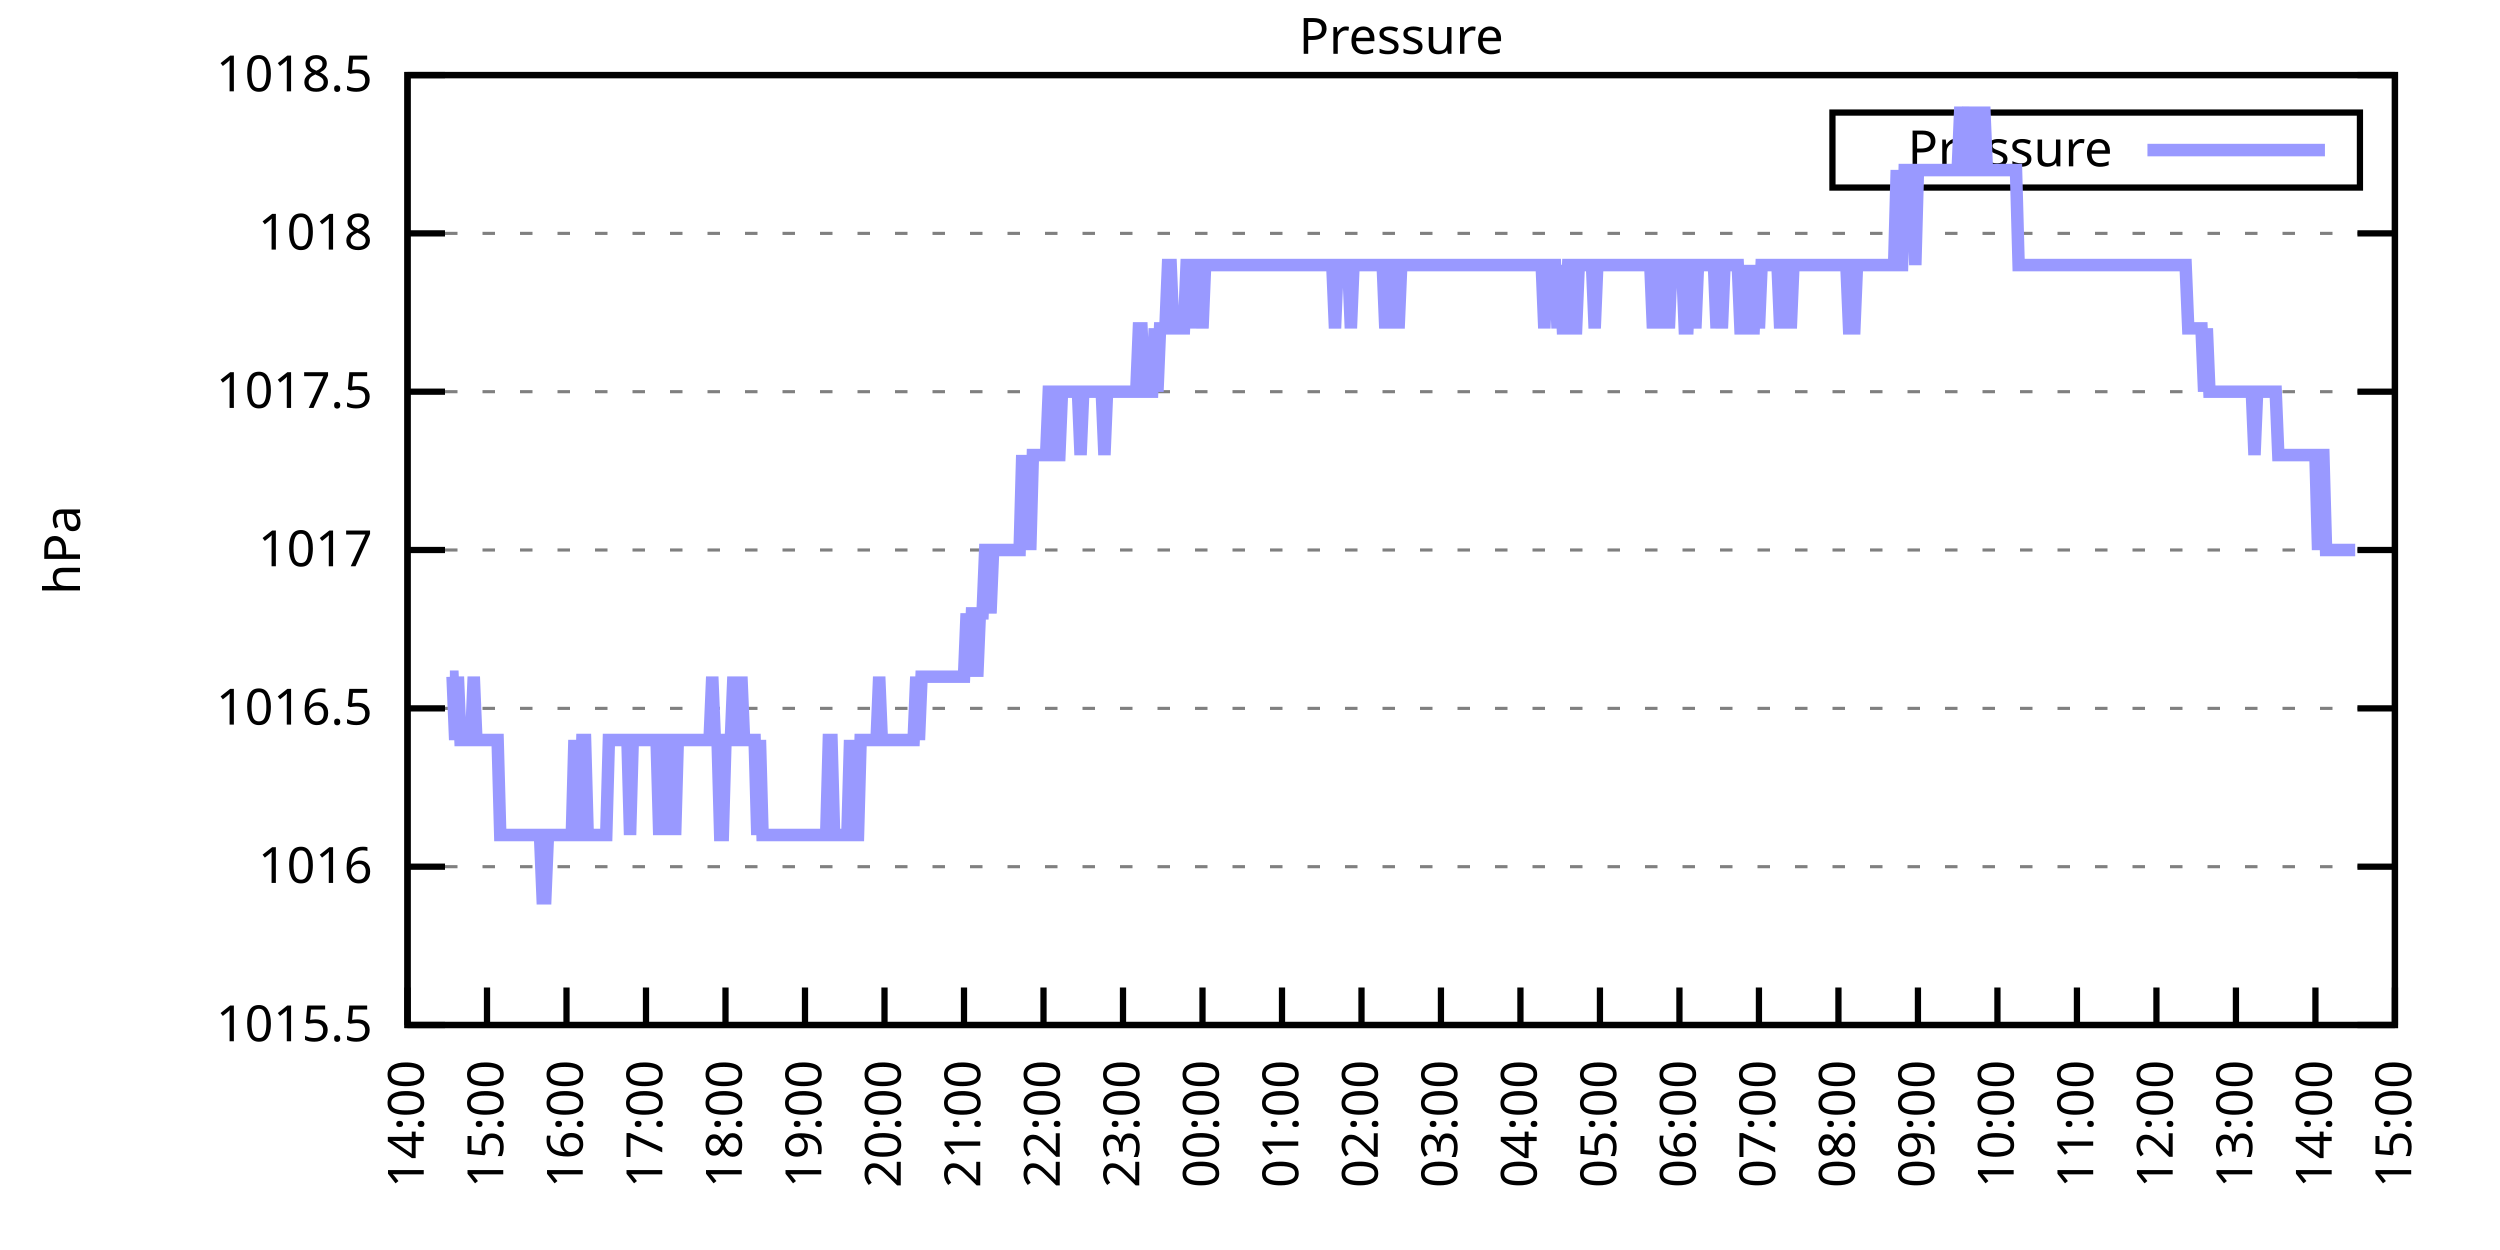
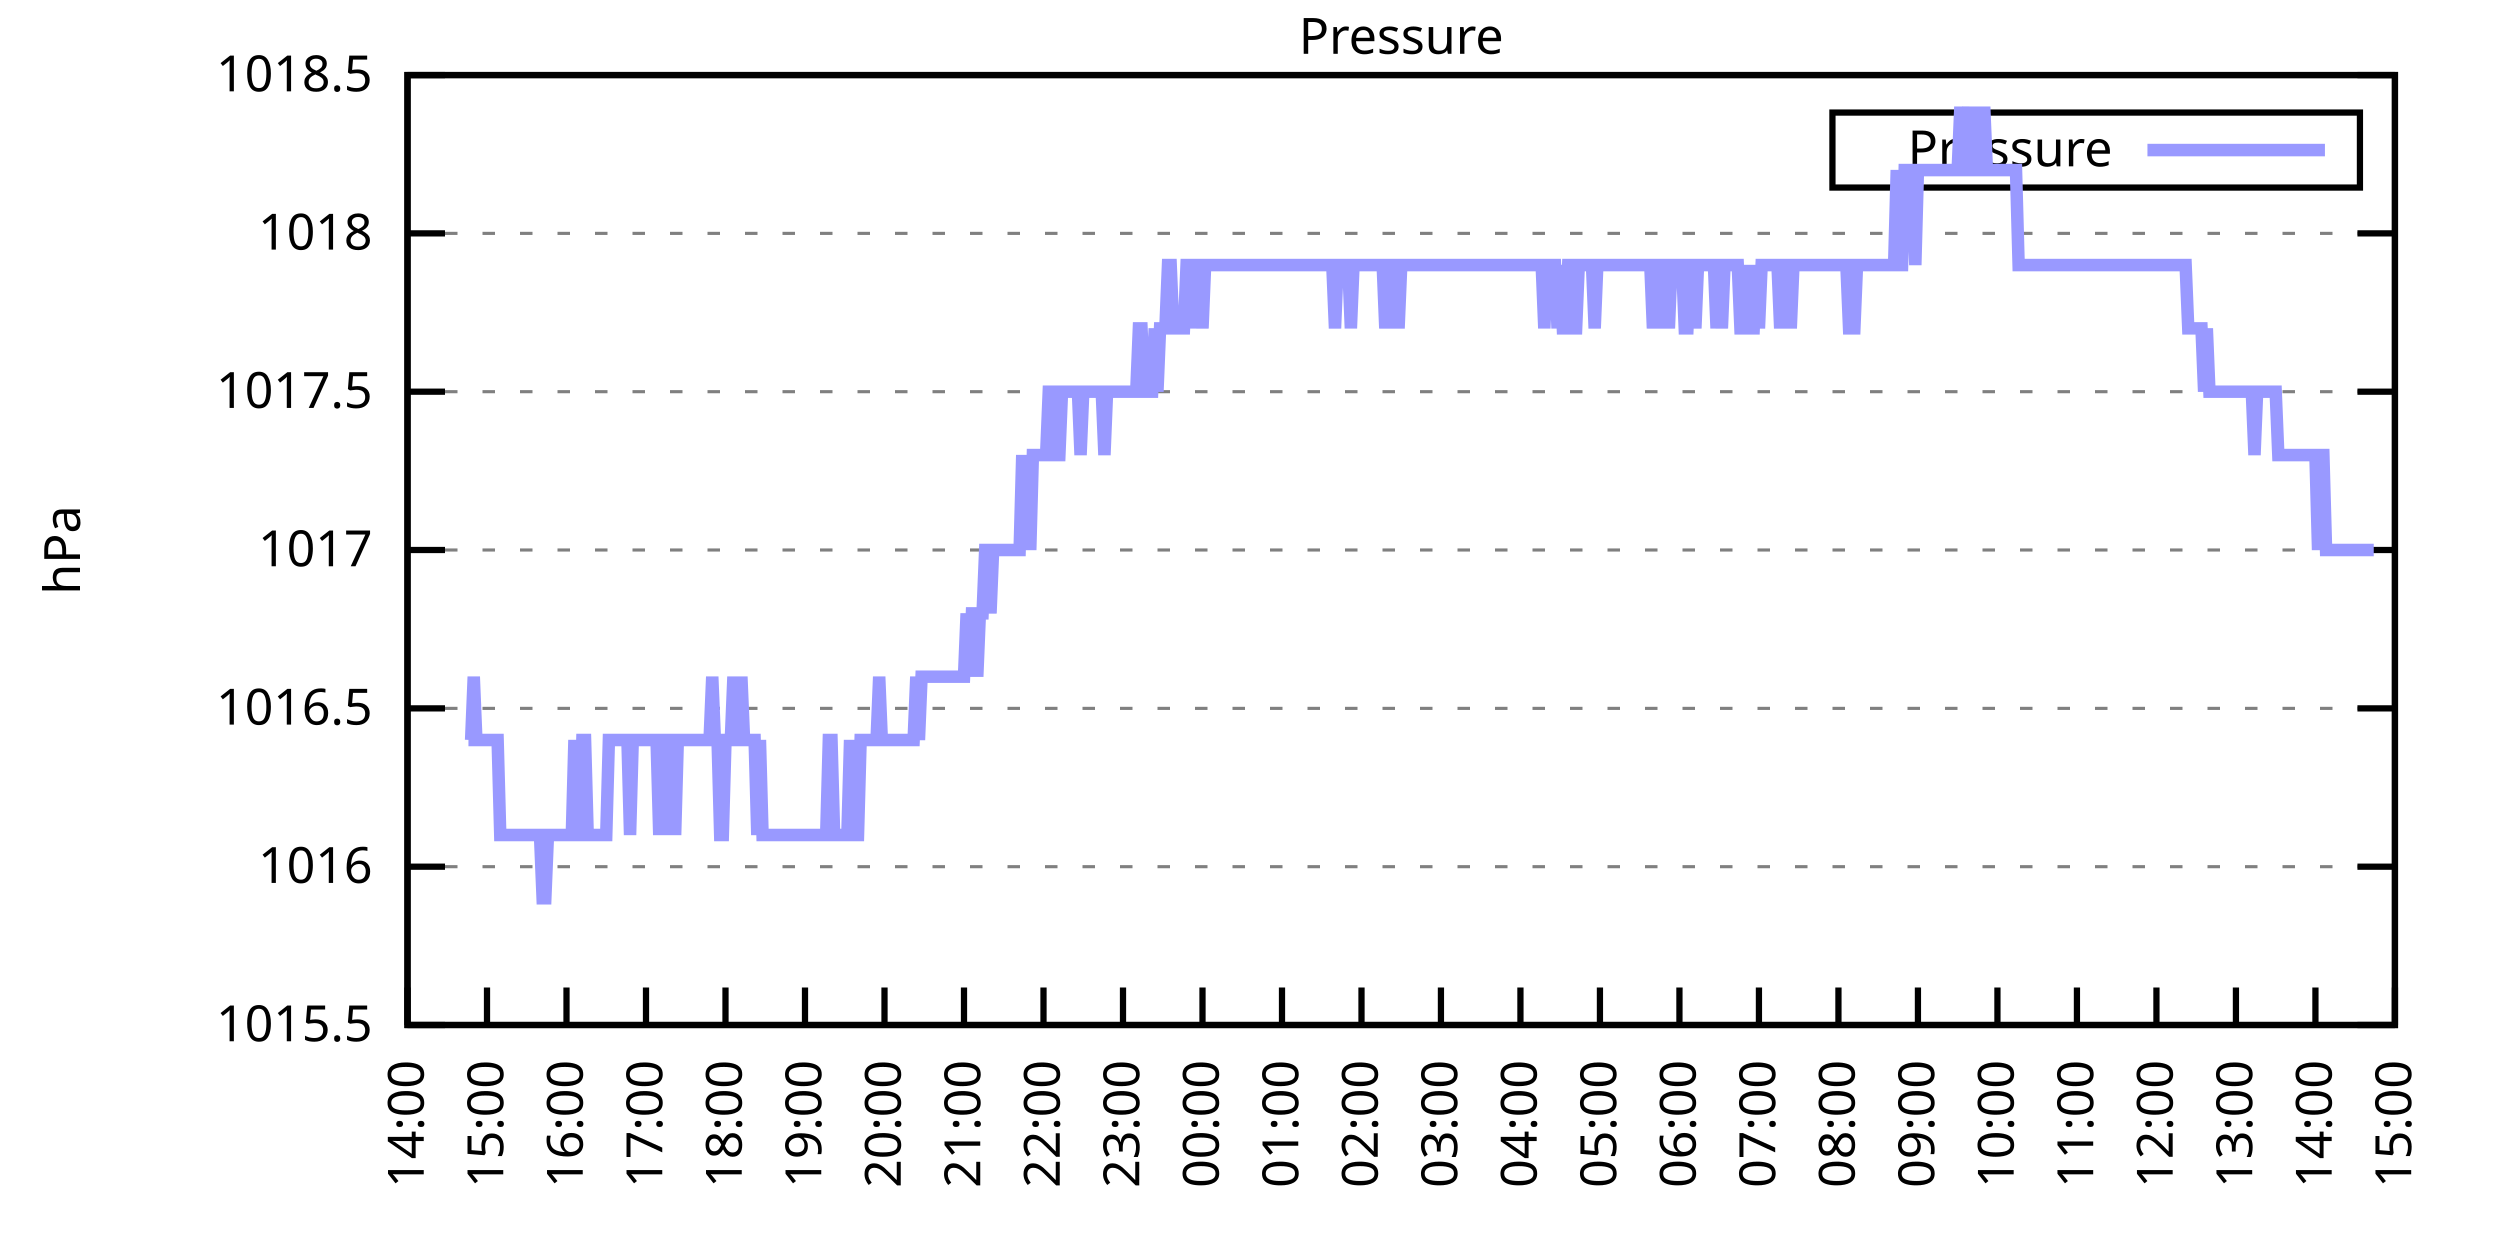
<svg xmlns="http://www.w3.org/2000/svg" xmlns:xlink="http://www.w3.org/1999/xlink" width="400" height="200" viewBox="0 0 400 200">
  <g id="gnuplot_canvas">
    <rect x="0" y="0" width="400" height="200" fill="none" />
    <defs>
      <circle id="gpDot" r="0.5" stroke-width="0.5" stroke="currentColor" />
      <path id="gpPt0" stroke-width="0.333" stroke="currentColor" d="M-1,0 h2 M0,-1 v2" />
      <path id="gpPt1" stroke-width="0.333" stroke="currentColor" d="M-1,-1 L1,1 M1,-1 L-1,1" />
      <path id="gpPt2" stroke-width="0.333" stroke="currentColor" d="M-1,0 L1,0 M0,-1 L0,1 M-1,-1 L1,1 M-1,1 L1,-1" />
      <rect id="gpPt3" stroke-width="0.333" stroke="currentColor" x="-1" y="-1" width="2" height="2" />
      <rect id="gpPt4" stroke-width="0.333" stroke="currentColor" fill="currentColor" x="-1" y="-1" width="2" height="2" />
      <circle id="gpPt5" stroke-width="0.333" stroke="currentColor" cx="0" cy="0" r="1" />
      <use xlink:href="#gpPt5" id="gpPt6" fill="currentColor" stroke="none" />
      <path id="gpPt7" stroke-width="0.333" stroke="currentColor" d="M0,-1.33 L-1.33,0.67 L1.33,0.67 z" />
      <use xlink:href="#gpPt7" id="gpPt8" fill="currentColor" stroke="none" />
      <use xlink:href="#gpPt7" id="gpPt9" stroke="currentColor" transform="rotate(180)" />
      <use xlink:href="#gpPt9" id="gpPt10" fill="currentColor" stroke="none" />
      <use xlink:href="#gpPt3" id="gpPt11" stroke="currentColor" transform="rotate(45)" />
      <use xlink:href="#gpPt11" id="gpPt12" fill="currentColor" stroke="none" />
      <path id="gpPt13" stroke-width="0.333" stroke="currentColor" d="M0,1.330 L1.265,0.411 L0.782,-1.067 L-0.782,-1.076 L-1.265,0.411 z" />
      <use xlink:href="#gpPt13" id="gpPt14" fill="currentColor" stroke="none" />
      <filter id="textbox" filterUnits="objectBoundingBox" x="0" y="0" height="1" width="1">
        <feFlood flood-color="white" flood-opacity="1" result="bgnd" />
        <feComposite in="SourceGraphic" in2="bgnd" operator="atop" />
      </filter>
      <filter id="greybox" filterUnits="objectBoundingBox" x="0" y="0" height="1" width="1">
        <feFlood flood-color="lightgrey" flood-opacity="1" result="grey" />
        <feComposite in="SourceGraphic" in2="grey" operator="atop" />
      </filter>
    </defs>
    <g fill="none" color="white" stroke="currentColor" stroke-width="1.00" stroke-linecap="butt" stroke-linejoin="miter">
</g>
    <g fill="none" color="black" stroke="currentColor" stroke-width="1.00" stroke-linecap="butt" stroke-linejoin="miter">
      <g stroke="none" shape-rendering="crispEdges">
        <polygon fill="rgb(255, 255, 255)" points="65.20,164.00 383.18,164.00 383.18,12.02 65.20,12.02 " />
      </g>
    </g>
    <g fill="none" color="black" stroke="currentColor" stroke-width="1.00" stroke-linecap="butt" stroke-linejoin="miter">
</g>
    <g fill="none" color="black" stroke="black" stroke-width="0.50" stroke-linecap="butt" stroke-linejoin="miter">
</g>
    <g fill="none" color="gray" stroke="currentColor" stroke-width="0.50" stroke-linecap="butt" stroke-linejoin="miter">
      <path stroke="gray" stroke-dasharray="2,4" class="gridline" d="M65.20,164.00 L383.19,164.00  " />
    </g>
    <g fill="none" color="gray" stroke="gray" stroke-width="1.00" stroke-linecap="butt" stroke-linejoin="miter">
</g>
    <g fill="none" color="black" stroke="currentColor" stroke-width="1.00" stroke-linecap="butt" stroke-linejoin="miter">
      <path stroke="black" d="M65.20,164.00 L71.20,164.00 M383.19,164.00 L377.19,164.00  " />
      <g transform="translate(59.60,166.60)" stroke="none" fill="black" font-family="Sans" font-size="8.00" text-anchor="end">
        <text>
          <tspan font-family="Sans"> 1015.5</tspan>
        </text>
      </g>
    </g>
    <g fill="none" color="black" stroke="currentColor" stroke-width="1.00" stroke-linecap="butt" stroke-linejoin="miter">
</g>
    <g fill="none" color="black" stroke="black" stroke-width="0.50" stroke-linecap="butt" stroke-linejoin="miter">
</g>
    <g fill="none" color="gray" stroke="currentColor" stroke-width="0.50" stroke-linecap="butt" stroke-linejoin="miter">
      <path stroke="gray" stroke-dasharray="2,4" class="gridline" d="M65.20,138.67 L383.19,138.67  " />
    </g>
    <g fill="none" color="gray" stroke="gray" stroke-width="1.00" stroke-linecap="butt" stroke-linejoin="miter">
</g>
    <g fill="none" color="black" stroke="currentColor" stroke-width="1.00" stroke-linecap="butt" stroke-linejoin="miter">
      <path stroke="black" d="M65.20,138.67 L71.20,138.67 M383.19,138.67 L377.19,138.67  " />
      <g transform="translate(59.60,141.27)" stroke="none" fill="black" font-family="Sans" font-size="8.00" text-anchor="end">
        <text>
          <tspan font-family="Sans"> 1016</tspan>
        </text>
      </g>
    </g>
    <g fill="none" color="black" stroke="currentColor" stroke-width="1.00" stroke-linecap="butt" stroke-linejoin="miter">
</g>
    <g fill="none" color="black" stroke="black" stroke-width="0.50" stroke-linecap="butt" stroke-linejoin="miter">
</g>
    <g fill="none" color="gray" stroke="currentColor" stroke-width="0.50" stroke-linecap="butt" stroke-linejoin="miter">
      <path stroke="gray" stroke-dasharray="2,4" class="gridline" d="M65.20,113.34 L383.19,113.34  " />
    </g>
    <g fill="none" color="gray" stroke="gray" stroke-width="1.00" stroke-linecap="butt" stroke-linejoin="miter">
</g>
    <g fill="none" color="black" stroke="currentColor" stroke-width="1.00" stroke-linecap="butt" stroke-linejoin="miter">
      <path stroke="black" d="M65.20,113.34 L71.20,113.34 M383.19,113.34 L377.19,113.34  " />
      <g transform="translate(59.60,115.94)" stroke="none" fill="black" font-family="Sans" font-size="8.00" text-anchor="end">
        <text>
          <tspan font-family="Sans"> 1016.5</tspan>
        </text>
      </g>
    </g>
    <g fill="none" color="black" stroke="currentColor" stroke-width="1.00" stroke-linecap="butt" stroke-linejoin="miter">
</g>
    <g fill="none" color="black" stroke="black" stroke-width="0.50" stroke-linecap="butt" stroke-linejoin="miter">
</g>
    <g fill="none" color="gray" stroke="currentColor" stroke-width="0.50" stroke-linecap="butt" stroke-linejoin="miter">
      <path stroke="gray" stroke-dasharray="2,4" class="gridline" d="M65.20,88.00 L383.19,88.00  " />
    </g>
    <g fill="none" color="gray" stroke="gray" stroke-width="1.00" stroke-linecap="butt" stroke-linejoin="miter">
</g>
    <g fill="none" color="black" stroke="currentColor" stroke-width="1.00" stroke-linecap="butt" stroke-linejoin="miter">
      <path stroke="black" d="M65.20,88.00 L71.20,88.00 M383.19,88.00 L377.19,88.00  " />
      <g transform="translate(59.60,90.60)" stroke="none" fill="black" font-family="Sans" font-size="8.00" text-anchor="end">
        <text>
          <tspan font-family="Sans"> 1017</tspan>
        </text>
      </g>
    </g>
    <g fill="none" color="black" stroke="currentColor" stroke-width="1.00" stroke-linecap="butt" stroke-linejoin="miter">
</g>
    <g fill="none" color="black" stroke="black" stroke-width="0.50" stroke-linecap="butt" stroke-linejoin="miter">
</g>
    <g fill="none" color="gray" stroke="currentColor" stroke-width="0.50" stroke-linecap="butt" stroke-linejoin="miter">
      <path stroke="gray" stroke-dasharray="2,4" class="gridline" d="M65.20,62.67 L383.19,62.67  " />
    </g>
    <g fill="none" color="gray" stroke="gray" stroke-width="1.00" stroke-linecap="butt" stroke-linejoin="miter">
</g>
    <g fill="none" color="black" stroke="currentColor" stroke-width="1.00" stroke-linecap="butt" stroke-linejoin="miter">
      <path stroke="black" d="M65.20,62.67 L71.20,62.67 M383.19,62.67 L377.19,62.67  " />
      <g transform="translate(59.60,65.27)" stroke="none" fill="black" font-family="Sans" font-size="8.00" text-anchor="end">
        <text>
          <tspan font-family="Sans"> 1017.5</tspan>
        </text>
      </g>
    </g>
    <g fill="none" color="black" stroke="currentColor" stroke-width="1.00" stroke-linecap="butt" stroke-linejoin="miter">
</g>
    <g fill="none" color="black" stroke="black" stroke-width="0.50" stroke-linecap="butt" stroke-linejoin="miter">
</g>
    <g fill="none" color="gray" stroke="currentColor" stroke-width="0.50" stroke-linecap="butt" stroke-linejoin="miter">
      <path stroke="gray" stroke-dasharray="2,4" class="gridline" d="M65.20,37.34 L383.19,37.34  " />
    </g>
    <g fill="none" color="gray" stroke="gray" stroke-width="1.00" stroke-linecap="butt" stroke-linejoin="miter">
</g>
    <g fill="none" color="black" stroke="currentColor" stroke-width="1.00" stroke-linecap="butt" stroke-linejoin="miter">
      <path stroke="black" d="M65.20,37.34 L71.20,37.34 M383.19,37.34 L377.19,37.34  " />
      <g transform="translate(59.60,39.94)" stroke="none" fill="black" font-family="Sans" font-size="8.00" text-anchor="end">
        <text>
          <tspan font-family="Sans"> 1018</tspan>
        </text>
      </g>
    </g>
    <g fill="none" color="black" stroke="currentColor" stroke-width="1.00" stroke-linecap="butt" stroke-linejoin="miter">
</g>
    <g fill="none" color="black" stroke="black" stroke-width="0.50" stroke-linecap="butt" stroke-linejoin="miter">
</g>
    <g fill="none" color="gray" stroke="currentColor" stroke-width="0.50" stroke-linecap="butt" stroke-linejoin="miter">
      <path stroke="gray" stroke-dasharray="2,4" class="gridline" d="M65.20,12.01 L383.19,12.01  " />
    </g>
    <g fill="none" color="gray" stroke="gray" stroke-width="1.00" stroke-linecap="butt" stroke-linejoin="miter">
</g>
    <g fill="none" color="black" stroke="currentColor" stroke-width="1.00" stroke-linecap="butt" stroke-linejoin="miter">
      <path stroke="black" d="M65.20,12.01 L71.20,12.01 M383.19,12.01 L377.19,12.01  " />
      <g transform="translate(59.60,14.61)" stroke="none" fill="black" font-family="Sans" font-size="8.00" text-anchor="end">
        <text>
          <tspan font-family="Sans"> 1018.5</tspan>
        </text>
      </g>
    </g>
    <g fill="none" color="black" stroke="currentColor" stroke-width="1.00" stroke-linecap="butt" stroke-linejoin="miter">
      <path stroke="black" d="M65.20,164.00 L65.20,158.00  " />
      <g transform="translate(67.80,169.60) rotate(270.00)" stroke="none" fill="black" font-family="Sans" font-size="8.00" text-anchor="end">
        <text>
          <tspan font-family="Sans">14:00</tspan>
        </text>
      </g>
    </g>
    <g fill="none" color="black" stroke="currentColor" stroke-width="1.00" stroke-linecap="butt" stroke-linejoin="miter">
      <path stroke="black" d="M77.92,164.00 L77.92,158.00  " />
      <g transform="translate(80.52,169.60) rotate(270.00)" stroke="none" fill="black" font-family="Sans" font-size="8.00" text-anchor="end">
        <text>
          <tspan font-family="Sans">15:00</tspan>
        </text>
      </g>
    </g>
    <g fill="none" color="black" stroke="currentColor" stroke-width="1.00" stroke-linecap="butt" stroke-linejoin="miter">
      <path stroke="black" d="M90.64,164.00 L90.64,158.00  " />
      <g transform="translate(93.24,169.60) rotate(270.00)" stroke="none" fill="black" font-family="Sans" font-size="8.00" text-anchor="end">
        <text>
          <tspan font-family="Sans">16:00</tspan>
        </text>
      </g>
    </g>
    <g fill="none" color="black" stroke="currentColor" stroke-width="1.00" stroke-linecap="butt" stroke-linejoin="miter">
      <path stroke="black" d="M103.36,164.00 L103.36,158.00  " />
      <g transform="translate(105.96,169.60) rotate(270.00)" stroke="none" fill="black" font-family="Sans" font-size="8.00" text-anchor="end">
        <text>
          <tspan font-family="Sans">17:00</tspan>
        </text>
      </g>
    </g>
    <g fill="none" color="black" stroke="currentColor" stroke-width="1.00" stroke-linecap="butt" stroke-linejoin="miter">
      <path stroke="black" d="M116.08,164.00 L116.08,158.00  " />
      <g transform="translate(118.68,169.60) rotate(270.00)" stroke="none" fill="black" font-family="Sans" font-size="8.00" text-anchor="end">
        <text>
          <tspan font-family="Sans">18:00</tspan>
        </text>
      </g>
    </g>
    <g fill="none" color="black" stroke="currentColor" stroke-width="1.00" stroke-linecap="butt" stroke-linejoin="miter">
      <path stroke="black" d="M128.80,164.00 L128.80,158.00  " />
      <g transform="translate(131.40,169.60) rotate(270.00)" stroke="none" fill="black" font-family="Sans" font-size="8.00" text-anchor="end">
        <text>
          <tspan font-family="Sans">19:00</tspan>
        </text>
      </g>
    </g>
    <g fill="none" color="black" stroke="currentColor" stroke-width="1.00" stroke-linecap="butt" stroke-linejoin="miter">
      <path stroke="black" d="M141.52,164.00 L141.52,158.00  " />
      <g transform="translate(144.12,169.60) rotate(270.00)" stroke="none" fill="black" font-family="Sans" font-size="8.00" text-anchor="end">
        <text>
          <tspan font-family="Sans">20:00</tspan>
        </text>
      </g>
    </g>
    <g fill="none" color="black" stroke="currentColor" stroke-width="1.00" stroke-linecap="butt" stroke-linejoin="miter">
      <path stroke="black" d="M154.24,164.00 L154.24,158.00  " />
      <g transform="translate(156.84,169.60) rotate(270.00)" stroke="none" fill="black" font-family="Sans" font-size="8.00" text-anchor="end">
        <text>
          <tspan font-family="Sans">21:00</tspan>
        </text>
      </g>
    </g>
    <g fill="none" color="black" stroke="currentColor" stroke-width="1.00" stroke-linecap="butt" stroke-linejoin="miter">
      <path stroke="black" d="M166.96,164.00 L166.96,158.00  " />
      <g transform="translate(169.56,169.60) rotate(270.00)" stroke="none" fill="black" font-family="Sans" font-size="8.00" text-anchor="end">
        <text>
          <tspan font-family="Sans">22:00</tspan>
        </text>
      </g>
    </g>
    <g fill="none" color="black" stroke="currentColor" stroke-width="1.00" stroke-linecap="butt" stroke-linejoin="miter">
      <path stroke="black" d="M179.68,164.00 L179.68,158.00  " />
      <g transform="translate(182.28,169.60) rotate(270.00)" stroke="none" fill="black" font-family="Sans" font-size="8.00" text-anchor="end">
        <text>
          <tspan font-family="Sans">23:00</tspan>
        </text>
      </g>
    </g>
    <g fill="none" color="black" stroke="currentColor" stroke-width="1.00" stroke-linecap="butt" stroke-linejoin="miter">
      <path stroke="black" d="M192.40,164.00 L192.40,158.00  " />
      <g transform="translate(195.00,169.60) rotate(270.00)" stroke="none" fill="black" font-family="Sans" font-size="8.00" text-anchor="end">
        <text>
          <tspan font-family="Sans">00:00</tspan>
        </text>
      </g>
    </g>
    <g fill="none" color="black" stroke="currentColor" stroke-width="1.00" stroke-linecap="butt" stroke-linejoin="miter">
      <path stroke="black" d="M205.12,164.00 L205.12,158.00  " />
      <g transform="translate(207.72,169.60) rotate(270.00)" stroke="none" fill="black" font-family="Sans" font-size="8.00" text-anchor="end">
        <text>
          <tspan font-family="Sans">01:00</tspan>
        </text>
      </g>
    </g>
    <g fill="none" color="black" stroke="currentColor" stroke-width="1.00" stroke-linecap="butt" stroke-linejoin="miter">
      <path stroke="black" d="M217.84,164.00 L217.84,158.00  " />
      <g transform="translate(220.44,169.60) rotate(270.00)" stroke="none" fill="black" font-family="Sans" font-size="8.00" text-anchor="end">
        <text>
          <tspan font-family="Sans">02:00</tspan>
        </text>
      </g>
    </g>
    <g fill="none" color="black" stroke="currentColor" stroke-width="1.00" stroke-linecap="butt" stroke-linejoin="miter">
      <path stroke="black" d="M230.55,164.00 L230.55,158.00  " />
      <g transform="translate(233.15,169.60) rotate(270.00)" stroke="none" fill="black" font-family="Sans" font-size="8.00" text-anchor="end">
        <text>
          <tspan font-family="Sans">03:00</tspan>
        </text>
      </g>
    </g>
    <g fill="none" color="black" stroke="currentColor" stroke-width="1.00" stroke-linecap="butt" stroke-linejoin="miter">
      <path stroke="black" d="M243.27,164.00 L243.27,158.00  " />
      <g transform="translate(245.87,169.60) rotate(270.00)" stroke="none" fill="black" font-family="Sans" font-size="8.00" text-anchor="end">
        <text>
          <tspan font-family="Sans">04:00</tspan>
        </text>
      </g>
    </g>
    <g fill="none" color="black" stroke="currentColor" stroke-width="1.00" stroke-linecap="butt" stroke-linejoin="miter">
      <path stroke="black" d="M255.99,164.00 L255.99,158.00  " />
      <g transform="translate(258.59,169.60) rotate(270.00)" stroke="none" fill="black" font-family="Sans" font-size="8.00" text-anchor="end">
        <text>
          <tspan font-family="Sans">05:00</tspan>
        </text>
      </g>
    </g>
    <g fill="none" color="black" stroke="currentColor" stroke-width="1.00" stroke-linecap="butt" stroke-linejoin="miter">
      <path stroke="black" d="M268.71,164.00 L268.71,158.00  " />
      <g transform="translate(271.31,169.60) rotate(270.00)" stroke="none" fill="black" font-family="Sans" font-size="8.00" text-anchor="end">
        <text>
          <tspan font-family="Sans">06:00</tspan>
        </text>
      </g>
    </g>
    <g fill="none" color="black" stroke="currentColor" stroke-width="1.00" stroke-linecap="butt" stroke-linejoin="miter">
      <path stroke="black" d="M281.43,164.00 L281.43,158.00  " />
      <g transform="translate(284.03,169.60) rotate(270.00)" stroke="none" fill="black" font-family="Sans" font-size="8.00" text-anchor="end">
        <text>
          <tspan font-family="Sans">07:00</tspan>
        </text>
      </g>
    </g>
    <g fill="none" color="black" stroke="currentColor" stroke-width="1.00" stroke-linecap="butt" stroke-linejoin="miter">
      <path stroke="black" d="M294.15,164.00 L294.15,158.00  " />
      <g transform="translate(296.75,169.60) rotate(270.00)" stroke="none" fill="black" font-family="Sans" font-size="8.00" text-anchor="end">
        <text>
          <tspan font-family="Sans">08:00</tspan>
        </text>
      </g>
    </g>
    <g fill="none" color="black" stroke="currentColor" stroke-width="1.00" stroke-linecap="butt" stroke-linejoin="miter">
      <path stroke="black" d="M306.87,164.00 L306.87,158.00  " />
      <g transform="translate(309.47,169.60) rotate(270.00)" stroke="none" fill="black" font-family="Sans" font-size="8.00" text-anchor="end">
        <text>
          <tspan font-family="Sans">09:00</tspan>
        </text>
      </g>
    </g>
    <g fill="none" color="black" stroke="currentColor" stroke-width="1.00" stroke-linecap="butt" stroke-linejoin="miter">
      <path stroke="black" d="M319.59,164.00 L319.59,158.00  " />
      <g transform="translate(322.19,169.60) rotate(270.00)" stroke="none" fill="black" font-family="Sans" font-size="8.00" text-anchor="end">
        <text>
          <tspan font-family="Sans">10:00</tspan>
        </text>
      </g>
    </g>
    <g fill="none" color="black" stroke="currentColor" stroke-width="1.00" stroke-linecap="butt" stroke-linejoin="miter">
      <path stroke="black" d="M332.31,164.00 L332.31,158.00  " />
      <g transform="translate(334.91,169.60) rotate(270.00)" stroke="none" fill="black" font-family="Sans" font-size="8.00" text-anchor="end">
        <text>
          <tspan font-family="Sans">11:00</tspan>
        </text>
      </g>
    </g>
    <g fill="none" color="black" stroke="currentColor" stroke-width="1.00" stroke-linecap="butt" stroke-linejoin="miter">
      <path stroke="black" d="M345.03,164.00 L345.03,158.00  " />
      <g transform="translate(347.63,169.60) rotate(270.00)" stroke="none" fill="black" font-family="Sans" font-size="8.00" text-anchor="end">
        <text>
          <tspan font-family="Sans">12:00</tspan>
        </text>
      </g>
    </g>
    <g fill="none" color="black" stroke="currentColor" stroke-width="1.00" stroke-linecap="butt" stroke-linejoin="miter">
      <path stroke="black" d="M357.75,164.00 L357.75,158.00  " />
      <g transform="translate(360.35,169.60) rotate(270.00)" stroke="none" fill="black" font-family="Sans" font-size="8.00" text-anchor="end">
        <text>
          <tspan font-family="Sans">13:00</tspan>
        </text>
      </g>
    </g>
    <g fill="none" color="black" stroke="currentColor" stroke-width="1.00" stroke-linecap="butt" stroke-linejoin="miter">
      <path stroke="black" d="M370.47,164.00 L370.47,158.00  " />
      <g transform="translate(373.07,169.60) rotate(270.00)" stroke="none" fill="black" font-family="Sans" font-size="8.00" text-anchor="end">
        <text>
          <tspan font-family="Sans">14:00</tspan>
        </text>
      </g>
    </g>
    <g fill="none" color="black" stroke="currentColor" stroke-width="1.00" stroke-linecap="butt" stroke-linejoin="miter">
      <path stroke="black" d="M383.19,164.00 L383.19,158.00  " />
      <g transform="translate(385.79,169.60) rotate(270.00)" stroke="none" fill="black" font-family="Sans" font-size="8.00" text-anchor="end">
        <text>
          <tspan font-family="Sans">15:00</tspan>
        </text>
      </g>
    </g>
    <g fill="none" color="black" stroke="currentColor" stroke-width="1.00" stroke-linecap="butt" stroke-linejoin="miter">
</g>
    <g fill="none" color="black" stroke="currentColor" stroke-width="1.00" stroke-linecap="butt" stroke-linejoin="miter">
      <path stroke="black" d="M65.20,12.01 L65.20,164.00 L383.19,164.00 L383.19,12.01 L65.20,12.01 Z  " />
    </g>
    <g fill="none" color="black" stroke="currentColor" stroke-width="1.00" stroke-linecap="butt" stroke-linejoin="miter">
</g>
    <g fill="none" color="black" stroke="currentColor" stroke-width="1.00" stroke-linecap="butt" stroke-linejoin="miter">
      <path stroke="black" d="M293.19,30.01 L293.19,18.01 L377.59,18.01 L377.59,30.01 L293.19,30.01 Z  " />
    </g>
    <g id="Pressure_plot_1">
      <g fill="none" color="white" stroke="black" stroke-width="2.00" stroke-linecap="butt" stroke-linejoin="miter">
</g>
      <g fill="none" color="black" stroke="currentColor" stroke-width="2.00" stroke-linecap="butt" stroke-linejoin="miter">
        <g transform="translate(337.99,26.61)" stroke="none" fill="black" font-family="Sans" font-size="8.00" text-anchor="end">
          <text>
            <tspan font-family="Sans">Pressure</tspan>
          </text>
        </g>
      </g>
      <g fill="none" color="black" stroke="currentColor" stroke-width="2.00" stroke-linecap="butt" stroke-linejoin="miter">
-         <path stroke="rgb(153, 153, 255)" d="M343.59,24.01 L371.99,24.01 M71.98,108.27 L72.41,108.27 L72.83,118.40 L73.26,108.27 L73.68,118.40 L74.10,118.40   L74.53,118.40 L74.95,118.40 L75.38,118.40 L75.80,108.27 L76.22,118.40 L76.65,118.40 L77.07,118.40 L77.50,118.40   L77.92,118.40 L78.34,118.40 L78.77,118.40 L79.19,118.40 L79.62,118.40 L80.04,133.60 L80.46,133.60 L80.89,133.60   L81.31,133.60 L81.74,133.60 L82.16,133.60 L82.58,133.60 L83.01,133.60 L83.43,133.60 L83.86,133.60 L84.28,133.60   L84.70,133.60 L85.13,133.60 L85.55,133.60 L85.98,133.60 L86.40,133.60 L86.82,143.73 L87.25,143.73 L87.67,133.60   L88.10,133.60 L88.52,133.60 L88.94,133.60 L89.37,133.60 L89.79,133.60 L90.22,133.60 L90.64,133.60 L91.06,133.60   L91.49,133.60 L91.91,118.40 L92.34,133.60 L92.76,133.60 L93.18,118.40 L93.61,118.40 L94.03,133.60 L94.46,133.60   L94.88,133.60 L95.30,133.60 L95.73,133.60 L96.15,133.60 L96.58,133.60 L97.00,133.60 L97.42,118.40 L97.85,118.40   L98.27,118.40 L98.69,118.40 L99.12,118.40 L99.54,118.40 L99.97,118.40 L100.39,118.40 L100.81,133.60 L101.24,118.40   L101.66,118.40 L102.09,118.40 L102.51,118.40 L102.93,118.40 L103.36,118.40 L103.78,118.40 L104.21,118.40 L104.63,118.40   L105.05,118.40 L105.48,133.60 L105.90,118.40 L106.33,133.60 L106.75,118.40 L107.17,118.40 L107.60,118.40 L108.02,133.60   L108.45,118.40 L108.87,118.40 L109.29,118.40 L109.72,118.40 L110.14,118.40 L110.57,118.40 L110.99,118.40 L111.41,118.40   L111.84,118.40 L112.26,118.40 L112.69,118.40 L113.11,118.40 L113.53,118.40 L113.96,108.27 L114.38,118.40 L114.81,118.40   L115.23,133.60 L115.65,133.60 L116.08,118.40 L116.50,118.40 L116.93,118.40 L117.35,108.27 L117.77,118.40 L118.20,118.40   L118.62,108.27 L119.05,118.40 L119.47,118.40 L119.89,118.40 L120.32,118.40 L120.74,118.40 L121.17,133.60 L121.59,118.40   L122.01,133.60 L122.44,133.60 L122.86,133.60 L123.29,133.60 L123.71,133.60 L124.13,133.60 L124.56,133.60 L124.98,133.60   L125.41,133.60 L125.83,133.60 L126.25,133.60 L126.68,133.60 L127.10,133.60 L127.53,133.60 L127.95,133.60 L128.37,133.60   L128.80,133.60 L129.22,133.60 L129.65,133.60 L130.07,133.60 L130.49,133.60 L130.92,133.60 L131.34,133.60 L131.77,133.60   L132.19,133.60 L132.61,118.40 L133.04,118.40 L133.46,133.60 L133.89,133.60 L134.31,133.60 L134.73,133.60 L135.16,133.60   L135.58,133.60 L136.01,118.40 L136.43,133.60 L136.85,133.60 L137.28,133.60 L137.70,118.40 L138.13,118.40 L138.55,118.40   L138.97,118.40 L139.40,118.40 L139.82,118.40 L140.25,118.40 L140.67,108.27 L141.09,118.40 L141.52,118.40 L141.94,118.40   L142.37,118.40 L142.79,118.40 L143.21,118.40 L143.64,118.40 L144.06,118.40 L144.49,118.40 L144.91,118.40 L145.33,118.40   L145.76,118.40 L146.18,118.40 L146.61,108.27 L147.03,118.40 L147.45,108.27 L147.88,108.27 L148.30,108.27 L148.73,108.27   L149.15,108.27 L149.57,108.27 L150.00,108.27 L150.42,108.27 L150.85,108.27 L151.27,108.27 L151.69,108.27 L152.12,108.27   L152.54,108.27 L152.97,108.27 L153.39,108.27 L153.81,108.27 L154.24,108.27 L154.66,98.14 L155.09,108.27 L155.51,98.14   L155.93,98.14 L156.36,108.27 L156.78,98.14 L157.21,98.14 L157.63,88.00 L158.05,88.00 L158.48,98.14 L158.90,88.00   L159.33,88.00 L159.75,88.00 L160.17,88.00 L160.60,88.00 L161.02,88.00 L161.44,88.00 L161.87,88.00 L162.29,88.00   L162.72,88.00 L163.14,88.00 L163.56,72.81 L163.99,88.00 L164.41,72.81 L164.84,88.00 L165.26,72.81 L165.68,72.81   L166.11,72.81 L166.53,72.81 L166.96,72.81 L167.38,72.81 L167.80,62.67 L168.23,62.67 L168.65,72.81 L169.08,72.81   L169.50,72.81 L169.92,62.67 L170.35,62.67 L170.77,62.67 L171.20,62.67 L171.62,62.67 L172.04,62.67 L172.47,62.67   L172.89,72.81 L173.32,62.67 L173.74,62.67 L174.16,62.67 L174.59,62.67 L175.01,62.67 L175.44,62.67 L175.86,62.67   L176.28,62.67 L176.71,72.81 L177.13,62.67 L177.56,62.67 L177.98,62.67 L178.40,62.67 L178.83,62.67 L179.25,62.67   L179.68,62.67 L180.10,62.67 L180.52,62.67 L180.95,62.67 L181.37,62.67 L181.80,62.67 L182.22,52.54 L182.64,52.54   L183.07,62.67 L183.49,62.67 L183.92,62.67 L184.34,62.67 L184.76,52.54 L185.19,62.67 L185.61,52.54 L186.04,52.54   L186.46,52.54 L186.88,42.41 L187.31,42.41 L187.73,52.54 L188.16,52.54 L188.58,52.54 L189.00,52.54 L189.43,52.54   L189.85,42.41 L190.28,42.41 L190.70,52.54 L191.12,42.41 L191.55,42.41 L191.97,42.41 L192.40,52.54 L192.82,42.41   L193.24,42.41 L193.67,42.41 L194.09,42.41 L194.52,42.41 L194.94,42.41 L195.36,42.41 L195.79,42.41 L196.21,42.41   L196.64,42.41 L197.06,42.41 L197.48,42.41 L197.91,42.41 L198.33,42.41 L198.76,42.41 L199.18,42.41 L199.60,42.41   L200.03,42.41 L200.45,42.41 L200.88,42.41 L201.30,42.41 L201.72,42.41 L202.15,42.41 L202.57,42.41 L203.00,42.41   L203.42,42.41 L203.84,42.41 L204.27,42.41 L204.69,42.41 L205.12,42.41 L205.54,42.41 L205.96,42.41 L206.39,42.41   L206.81,42.41 L207.24,42.41 L207.66,42.41 L208.08,42.41 L208.51,42.41 L208.93,42.41 L209.36,42.41 L209.78,42.41   L210.20,42.41 L210.63,42.41 L211.05,42.41 L211.48,42.41 L211.90,42.41 L212.32,42.41 L212.75,42.41 L213.17,42.41   L213.60,52.54 L214.02,42.41 L214.44,42.41 L214.87,42.41 L215.29,42.41 L215.72,42.41 L216.14,52.54 L216.56,42.41   L216.99,42.41 L217.41,42.41 L217.84,42.41 L218.26,42.41 L218.68,42.41 L219.11,42.41 L219.53,42.41 L219.96,42.41   L220.38,42.41 L220.80,42.41 L221.23,42.41 L221.65,52.54 L222.08,42.41 L222.50,42.41 L222.92,52.54 L223.35,42.41   L223.77,52.54 L224.20,42.41 L224.62,42.41 L225.04,42.41 L225.47,42.41 L225.89,42.41 L226.31,42.41 L226.74,42.41   L227.16,42.41 L227.59,42.41 L228.01,42.41 L228.43,42.41 L228.86,42.41 L229.28,42.41 L229.71,42.41 L230.13,42.41   L230.55,42.41 L230.98,42.41 L231.40,42.41 L231.83,42.41 L232.25,42.41 L232.67,42.41 L233.10,42.41 L233.52,42.41   L233.95,42.41 L234.37,42.41 L234.79,42.41 L235.22,42.41 L235.64,42.41 L236.07,42.41 L236.49,42.41 L236.91,42.41   L237.34,42.41 L237.76,42.41 L238.19,42.41 L238.61,42.41 L239.03,42.41 L239.46,42.41 L239.88,42.41 L240.31,42.41   L240.73,42.41 L241.15,42.41 L241.58,42.41 L242.00,42.41 L242.43,42.41 L242.85,42.41 L243.27,42.41 L243.70,42.41   L244.12,42.41 L244.55,42.41 L244.97,42.41 L245.39,42.41 L245.82,42.41 L246.24,42.41 L246.67,42.41 L247.09,52.54   L247.51,42.41 L247.94,42.41 L248.36,42.41 L248.79,42.41 L249.21,52.54 L249.63,42.41 L250.06,52.54 L250.48,52.54   L250.91,42.41 L251.33,42.41 L251.75,52.54 L252.18,52.54 L252.60,42.41 L253.03,42.41 L253.45,42.41 L253.87,42.41   L254.30,42.41 L254.72,42.41 L255.15,52.54 L255.57,42.41 L255.99,42.41 L256.42,42.41 L256.84,42.41 L257.27,42.41   L257.69,42.41 L258.11,42.41 L258.54,42.41 L258.96,42.41 L259.39,42.41 L259.81,42.41 L260.23,42.41 L260.66,42.41   L261.08,42.41 L261.51,42.41 L261.93,42.41 L262.35,42.41 L262.78,42.41 L263.20,42.41 L263.63,42.41 L264.05,42.41   L264.47,52.54 L264.90,42.41 L265.32,42.41 L265.75,52.54 L266.17,42.41 L266.59,42.41 L267.02,52.54 L267.44,42.41   L267.87,42.41 L268.29,42.41 L268.71,42.41 L269.14,42.41 L269.56,52.54 L269.99,52.54 L270.41,42.41 L270.83,42.41   L271.26,52.54 L271.68,42.41 L272.11,42.41 L272.53,42.41 L272.95,42.41 L273.38,42.41 L273.80,42.41 L274.23,42.41   L274.65,52.54 L275.07,42.41 L275.50,52.54 L275.92,42.41 L276.35,42.41 L276.77,42.41 L277.19,42.41 L277.62,42.41   L278.04,42.41 L278.47,52.54 L278.89,52.54 L279.31,52.54 L279.74,42.41 L280.16,52.54 L280.59,52.54 L281.01,42.41   L281.43,52.54 L281.86,42.41 L282.28,42.41 L282.71,42.41 L283.13,42.41 L283.55,42.41 L283.98,42.41 L284.40,42.41   L284.83,52.54 L285.25,42.41 L285.67,42.41 L286.10,42.41 L286.52,52.54 L286.95,42.41 L287.37,42.41 L287.79,42.41   L288.22,42.41 L288.64,42.41 L289.06,42.41 L289.49,42.41 L289.91,42.41 L290.34,42.41 L290.76,42.41 L291.18,42.41   L291.61,42.41 L292.03,42.41 L292.46,42.41 L292.88,42.41 L293.30,42.41 L293.73,42.41 L294.15,42.41 L294.58,42.41   L295.00,42.41 L295.42,42.41 L295.85,52.54 L296.27,52.54 L296.70,52.54 L297.12,42.41 L297.54,42.41 L297.97,42.41   L298.39,42.41 L298.82,42.41 L299.24,42.41 L299.66,42.41 L300.09,42.41 L300.51,42.41 L300.94,42.41 L301.36,42.41   L301.78,42.41 L302.21,42.41 L302.63,42.41 L303.06,42.41 L303.48,27.21 L303.90,42.41 L304.33,42.41 L304.75,27.21   L305.18,27.21 L305.60,27.21 L306.02,27.21 L306.45,42.41 L306.87,27.21 L307.30,27.21 L307.72,27.21 L308.14,27.21   L308.57,27.21 L308.99,27.21 L309.42,27.21 L309.84,27.21 L310.26,27.21 L310.69,27.21 L311.11,27.21 L311.54,27.21   L311.96,27.21 L312.38,27.21 L312.81,27.21 L313.23,27.21 L313.66,17.08 L314.08,27.21 L314.29,27.21 L314.93,17.08   L315.35,27.21 L315.78,27.21 L316.20,27.21 L316.62,17.08 L317.05,27.21 L317.47,17.08 L317.90,27.21 L318.32,27.21   L318.74,27.21 L319.17,27.21 L319.59,27.21 L320.02,27.21 L320.44,27.21 L320.86,27.21 L321.29,27.21 L321.71,27.21   L322.14,27.21 L322.56,27.21 L322.98,42.41 L323.41,42.41 L323.83,42.41 L324.26,42.41 L324.68,42.41 L325.10,42.41   L325.53,42.41 L325.95,42.41 L326.38,42.41 L326.80,42.41 L327.22,42.41 L327.65,42.41 L328.07,42.41 L328.50,42.41   L328.92,42.41 L329.34,42.41 L329.77,42.41 L330.19,42.41 L330.62,42.41 L331.04,42.41 L331.46,42.41 L331.89,42.41   L332.31,42.41 L332.74,42.41 L333.16,42.41 L333.58,42.41 L334.01,42.41 L334.43,42.41 L334.86,42.41 L335.28,42.41   L335.70,42.41 L336.13,42.41 L336.55,42.41 L336.98,42.41 L337.40,42.41 L337.82,42.41 L338.25,42.41 L338.67,42.41   L339.10,42.41 L339.52,42.41 L339.94,42.41 L340.37,42.41 L340.79,42.41 L341.22,42.41 L341.64,42.41 L342.06,42.41   L342.49,42.41 L342.91,42.41 L343.34,42.41 L343.76,42.41 L344.18,42.41 L344.61,42.41 L345.03,42.41 L345.46,42.41   L345.88,42.41 L346.30,42.41 L346.73,42.41 L347.15,42.41 L347.58,42.41 L348.00,42.41 L348.42,42.41 L348.85,42.41   L349.27,42.41 L349.70,42.41 L350.12,52.54 L350.54,52.54 L350.97,52.54 L351.39,52.54 L351.81,52.54 L352.24,52.54   L352.66,62.67 L353.09,52.54 L353.51,62.67 L353.93,62.67 L354.36,62.67 L354.78,62.67 L355.21,62.67 L355.63,62.67   L356.05,62.67 L356.48,62.67 L356.90,62.67 L357.33,62.67 L357.75,62.67 L358.17,62.67 L358.60,62.67 L359.02,62.67   L359.45,62.67 L359.87,62.67 L360.29,62.67 L360.72,72.81 L361.14,62.67 L361.57,62.67 L361.99,62.67 L362.41,62.67   L362.84,62.67 L363.26,62.67 L363.69,62.67 L364.11,62.67 L364.53,72.81 L364.96,72.81 L365.38,72.81 L365.81,72.81   L366.23,72.81 L366.65,72.81 L367.08,72.81 L367.50,72.81 L367.93,72.81 L368.35,72.81 L368.77,72.81 L369.20,72.81   L369.62,72.81 L370.05,72.81 L370.47,72.81 L370.89,88.00 L371.32,72.81 L371.74,72.81 L372.17,88.00 L372.59,88.00   L373.01,88.00 L373.44,88.00 L373.86,88.00 L374.29,88.00 L374.71,88.00 L375.13,88.00 L375.56,88.00 L375.98,88.00   L376.41,88.00 L376.83,88.00  " />
+         <path stroke="rgb(153, 153, 255)" d="M343.59,24.01 L371.99,24.01 M74.95,118.40 L75.38,118.40 L75.80,108.27 L76.22,118.40 L76.65,118.40 L77.07,118.40   L77.50,118.40 L77.92,118.40 L78.34,118.40 L78.77,118.40 L79.19,118.40 L79.62,118.40 L80.04,133.60 L80.46,133.60   L80.89,133.60 L81.31,133.60 L81.74,133.60 L82.16,133.60 L82.58,133.60 L83.01,133.60 L83.43,133.60 L83.86,133.60   L84.28,133.60 L84.70,133.60 L85.13,133.60 L85.55,133.60 L85.98,133.60 L86.40,133.60 L86.82,143.73 L87.25,143.73   L87.67,133.60 L88.10,133.60 L88.52,133.60 L88.94,133.60 L89.37,133.60 L89.79,133.60 L90.22,133.60 L90.64,133.60   L91.06,133.60 L91.49,133.60 L91.91,118.40 L92.34,133.60 L92.76,133.60 L93.18,118.40 L93.61,118.40 L94.03,133.60   L94.46,133.60 L94.88,133.60 L95.30,133.60 L95.73,133.60 L96.15,133.60 L96.58,133.60 L97.00,133.60 L97.42,118.40   L97.85,118.40 L98.27,118.40 L98.69,118.40 L99.12,118.40 L99.54,118.40 L99.97,118.40 L100.39,118.40 L100.81,133.60   L101.24,118.40 L101.66,118.40 L102.09,118.40 L102.51,118.40 L102.93,118.40 L103.36,118.40 L103.78,118.40 L104.21,118.40   L104.63,118.40 L105.05,118.40 L105.48,133.60 L105.90,118.40 L106.33,133.60 L106.75,118.40 L107.17,118.40 L107.60,118.40   L108.02,133.60 L108.45,118.40 L108.87,118.40 L109.29,118.40 L109.72,118.40 L110.14,118.40 L110.57,118.40 L110.99,118.40   L111.41,118.40 L111.84,118.40 L112.26,118.40 L112.69,118.40 L113.11,118.40 L113.53,118.40 L113.96,108.27 L114.38,118.40   L114.81,118.40 L115.23,133.60 L115.65,133.60 L116.08,118.40 L116.50,118.40 L116.93,118.40 L117.35,108.27 L117.77,118.40   L118.20,118.40 L118.62,108.27 L119.05,118.40 L119.47,118.40 L119.89,118.40 L120.32,118.40 L120.74,118.40 L121.17,133.60   L121.59,118.40 L122.01,133.60 L122.44,133.60 L122.86,133.60 L123.29,133.60 L123.71,133.60 L124.13,133.60 L124.56,133.60   L124.98,133.60 L125.41,133.60 L125.83,133.60 L126.25,133.60 L126.68,133.60 L127.10,133.60 L127.53,133.60 L127.95,133.60   L128.37,133.60 L128.80,133.60 L129.22,133.60 L129.65,133.60 L130.07,133.60 L130.49,133.60 L130.92,133.60 L131.34,133.60   L131.77,133.60 L132.19,133.60 L132.61,118.40 L133.04,118.40 L133.46,133.60 L133.89,133.60 L134.31,133.60 L134.73,133.60   L135.16,133.60 L135.58,133.60 L136.01,118.40 L136.43,133.60 L136.85,133.60 L137.28,133.60 L137.70,118.40 L138.13,118.40   L138.55,118.40 L138.97,118.40 L139.40,118.40 L139.82,118.40 L140.25,118.40 L140.67,108.27 L141.09,118.40 L141.52,118.40   L141.94,118.40 L142.37,118.40 L142.79,118.40 L143.21,118.40 L143.64,118.40 L144.06,118.40 L144.49,118.40 L144.91,118.40   L145.33,118.40 L145.76,118.40 L146.18,118.40 L146.61,108.27 L147.03,118.40 L147.45,108.27 L147.88,108.27 L148.30,108.27   L148.73,108.27 L149.15,108.27 L149.57,108.27 L150.00,108.27 L150.42,108.27 L150.85,108.27 L151.27,108.27 L151.69,108.27   L152.12,108.27 L152.54,108.27 L152.97,108.27 L153.39,108.27 L153.81,108.27 L154.24,108.27 L154.66,98.14 L155.09,108.27   L155.51,98.14 L155.93,98.14 L156.36,108.27 L156.78,98.14 L157.21,98.14 L157.63,88.00 L158.05,88.00 L158.48,98.14   L158.90,88.00 L159.33,88.00 L159.75,88.00 L160.17,88.00 L160.60,88.00 L161.02,88.00 L161.44,88.00 L161.87,88.00   L162.29,88.00 L162.72,88.00 L163.14,88.00 L163.56,72.81 L163.99,88.00 L164.41,72.81 L164.84,88.00 L165.26,72.81   L165.68,72.81 L166.11,72.81 L166.53,72.81 L166.96,72.81 L167.38,72.81 L167.80,62.67 L168.23,62.67 L168.65,72.81   L169.08,72.81 L169.50,72.81 L169.92,62.67 L170.35,62.67 L170.77,62.67 L171.20,62.67 L171.62,62.67 L172.04,62.67   L172.47,62.67 L172.89,72.81 L173.32,62.67 L173.74,62.67 L174.16,62.67 L174.59,62.67 L175.01,62.67 L175.44,62.67   L175.86,62.67 L176.28,62.67 L176.71,72.81 L177.13,62.67 L177.56,62.67 L177.98,62.67 L178.40,62.67 L178.83,62.67   L179.25,62.67 L179.68,62.67 L180.10,62.67 L180.52,62.67 L180.95,62.67 L181.37,62.67 L181.80,62.67 L182.22,52.54   L182.64,52.54 L183.07,62.67 L183.49,62.67 L183.92,62.67 L184.34,62.67 L184.76,52.54 L185.19,62.67 L185.61,52.54   L186.04,52.54 L186.46,52.54 L186.88,42.41 L187.31,42.41 L187.73,52.54 L188.16,52.54 L188.58,52.54 L189.00,52.54   L189.43,52.54 L189.85,42.41 L190.28,42.41 L190.70,52.54 L191.12,42.41 L191.55,42.41 L191.97,42.41 L192.40,52.54   L192.82,42.41 L193.24,42.41 L193.67,42.41 L194.09,42.41 L194.52,42.41 L194.94,42.41 L195.36,42.41 L195.79,42.41   L196.21,42.41 L196.64,42.41 L197.06,42.41 L197.48,42.41 L197.91,42.41 L198.33,42.41 L198.76,42.41 L199.18,42.41   L199.60,42.41 L200.03,42.41 L200.45,42.41 L200.88,42.41 L201.30,42.41 L201.72,42.41 L202.15,42.41 L202.57,42.41   L203.00,42.41 L203.42,42.41 L203.84,42.41 L204.27,42.41 L204.69,42.41 L205.12,42.41 L205.54,42.41 L205.96,42.41   L206.39,42.41 L206.81,42.41 L207.24,42.41 L207.66,42.41 L208.08,42.41 L208.51,42.41 L208.93,42.41 L209.36,42.41   L209.78,42.41 L210.20,42.41 L210.63,42.41 L211.05,42.41 L211.48,42.41 L211.90,42.41 L212.32,42.41 L212.75,42.41   L213.17,42.41 L213.60,52.54 L214.02,42.41 L214.44,42.41 L214.87,42.41 L215.29,42.41 L215.72,42.41 L216.14,52.54   L216.56,42.41 L216.99,42.41 L217.41,42.41 L217.84,42.41 L218.26,42.41 L218.68,42.41 L219.11,42.41 L219.53,42.41   L219.96,42.41 L220.38,42.41 L220.80,42.41 L221.23,42.41 L221.65,52.54 L222.08,42.41 L222.50,42.41 L222.92,52.54   L223.35,42.41 L223.77,52.54 L224.20,42.41 L224.62,42.41 L225.04,42.41 L225.47,42.41 L225.89,42.41 L226.31,42.41   L226.74,42.41 L227.16,42.41 L227.59,42.41 L228.01,42.41 L228.43,42.41 L228.86,42.41 L229.28,42.41 L229.71,42.41   L230.13,42.41 L230.55,42.41 L230.98,42.41 L231.40,42.41 L231.83,42.41 L232.25,42.41 L232.67,42.41 L233.10,42.41   L233.52,42.41 L233.95,42.41 L234.37,42.41 L234.79,42.41 L235.22,42.41 L235.64,42.41 L236.07,42.41 L236.49,42.41   L236.91,42.41 L237.34,42.41 L237.76,42.41 L238.19,42.41 L238.61,42.41 L239.03,42.41 L239.46,42.41 L239.88,42.41   L240.31,42.41 L240.73,42.41 L241.15,42.41 L241.58,42.41 L242.00,42.41 L242.43,42.41 L242.85,42.41 L243.27,42.41   L243.70,42.41 L244.12,42.41 L244.55,42.41 L244.97,42.41 L245.39,42.41 L245.82,42.41 L246.24,42.41 L246.67,42.41   L247.09,52.54 L247.51,42.41 L247.94,42.41 L248.36,42.41 L248.79,42.41 L249.21,52.54 L249.63,42.41 L250.06,52.54   L250.48,52.54 L250.91,42.41 L251.33,42.41 L251.75,52.54 L252.18,52.54 L252.60,42.41 L253.03,42.41 L253.45,42.41   L253.87,42.41 L254.30,42.41 L254.72,42.41 L255.15,52.54 L255.57,42.41 L255.99,42.41 L256.42,42.41 L256.84,42.41   L257.27,42.41 L257.69,42.41 L258.11,42.41 L258.54,42.41 L258.96,42.41 L259.39,42.41 L259.81,42.41 L260.23,42.41   L260.66,42.41 L261.08,42.41 L261.51,42.41 L261.93,42.41 L262.35,42.41 L262.78,42.41 L263.20,42.41 L263.63,42.41   L264.05,42.41 L264.47,52.54 L264.90,42.41 L265.32,42.41 L265.75,52.54 L266.17,42.41 L266.59,42.41 L267.02,52.54   L267.44,42.41 L267.87,42.41 L268.29,42.41 L268.71,42.41 L269.14,42.41 L269.56,52.54 L269.99,52.54 L270.41,42.41   L270.83,42.41 L271.26,52.54 L271.68,42.41 L272.11,42.41 L272.53,42.41 L272.95,42.41 L273.38,42.41 L273.80,42.41   L274.23,42.41 L274.65,52.54 L275.07,42.41 L275.50,52.54 L275.92,42.41 L276.35,42.41 L276.77,42.41 L277.19,42.41   L277.62,42.41 L278.04,42.41 L278.47,52.54 L278.89,52.54 L279.31,52.54 L279.74,42.41 L280.16,52.54 L280.59,52.54   L281.01,42.41 L281.43,52.54 L281.86,42.41 L282.28,42.41 L282.71,42.41 L283.13,42.41 L283.55,42.41 L283.98,42.41   L284.40,42.41 L284.83,52.54 L285.25,42.41 L285.67,42.41 L286.10,42.41 L286.52,52.54 L286.95,42.41 L287.37,42.41   L287.79,42.41 L288.22,42.41 L288.64,42.41 L289.06,42.41 L289.49,42.41 L289.91,42.41 L290.34,42.41 L290.76,42.41   L291.18,42.41 L291.61,42.41 L292.03,42.41 L292.46,42.41 L292.88,42.41 L293.30,42.41 L293.73,42.41 L294.15,42.41   L294.58,42.41 L295.00,42.41 L295.42,42.41 L295.85,52.54 L296.27,52.54 L296.70,52.54 L297.12,42.41 L297.54,42.41   L297.97,42.41 L298.39,42.41 L298.82,42.41 L299.24,42.41 L299.66,42.41 L300.09,42.41 L300.51,42.41 L300.94,42.41   L301.36,42.41 L301.78,42.41 L302.21,42.41 L302.63,42.41 L303.06,42.41 L303.48,27.21 L303.90,42.41 L304.33,42.41   L304.75,27.21 L305.18,27.21 L305.60,27.21 L306.02,27.21 L306.45,42.41 L306.87,27.21 L307.30,27.21 L307.72,27.21   L308.14,27.21 L308.57,27.21 L308.99,27.21 L309.42,27.21 L309.84,27.21 L310.26,27.21 L310.69,27.21 L311.11,27.21   L311.54,27.21 L311.96,27.21 L312.38,27.21 L312.81,27.21 L313.23,27.21 L313.66,17.08 L314.08,27.21 L314.29,27.21   L314.93,17.08 L315.35,27.21 L315.78,27.21 L316.20,27.21 L316.62,17.08 L317.05,27.21 L317.47,17.08 L317.90,27.21   L318.32,27.21 L318.74,27.21 L319.17,27.21 L319.59,27.21 L320.02,27.21 L320.44,27.21 L320.86,27.21 L321.29,27.21   L321.71,27.21 L322.14,27.21 L322.56,27.21 L322.98,42.41 L323.41,42.41 L323.83,42.41 L324.26,42.41 L324.68,42.41   L325.10,42.41 L325.53,42.41 L325.95,42.41 L326.38,42.41 L326.80,42.41 L327.22,42.41 L327.65,42.41 L328.07,42.41   L328.50,42.41 L328.92,42.41 L329.34,42.41 L329.77,42.41 L330.19,42.41 L330.62,42.41 L331.04,42.41 L331.46,42.41   L331.89,42.41 L332.31,42.41 L332.74,42.41 L333.16,42.41 L333.58,42.41 L334.01,42.41 L334.43,42.41 L334.86,42.41   L335.28,42.41 L335.70,42.41 L336.13,42.41 L336.55,42.41 L336.98,42.41 L337.40,42.41 L337.82,42.41 L338.25,42.41   L338.67,42.41 L339.10,42.41 L339.52,42.41 L339.94,42.41 L340.37,42.41 L340.79,42.41 L341.22,42.41 L341.64,42.41   L342.06,42.41 L342.49,42.41 L342.91,42.41 L343.34,42.41 L343.76,42.41 L344.18,42.41 L344.61,42.41 L345.03,42.41   L345.46,42.41 L345.88,42.41 L346.30,42.41 L346.73,42.41 L347.15,42.41 L347.58,42.41 L348.00,42.41 L348.42,42.41   L348.85,42.41 L349.27,42.41 L349.70,42.41 L350.12,52.54 L350.54,52.54 L350.97,52.54 L351.39,52.54 L351.81,52.54   L352.24,52.54 L352.66,62.67 L353.09,52.54 L353.51,62.67 L353.93,62.67 L354.36,62.67 L354.78,62.67 L355.21,62.67   L355.63,62.67 L356.05,62.67 L356.48,62.67 L356.90,62.67 L357.33,62.67 L357.75,62.67 L358.17,62.67 L358.60,62.67   L359.02,62.67 L359.45,62.67 L359.87,62.67 L360.29,62.67 L360.72,72.81 L361.14,62.67 L361.57,62.67 L361.99,62.67   L362.41,62.67 L362.84,62.67 L363.26,62.67 L363.69,62.67 L364.11,62.67 L364.53,72.81 L364.96,72.81 L365.38,72.81   L365.81,72.81 L366.23,72.81 L366.65,72.81 L367.08,72.81 L367.50,72.81 L367.93,72.81 L368.35,72.81 L368.77,72.81   L369.20,72.81 L369.62,72.81 L370.05,72.81 L370.47,72.81 L370.89,88.00 L371.32,72.81 L371.74,72.81 L372.17,88.00   L372.59,88.00 L373.01,88.00 L373.44,88.00 L373.86,88.00 L374.29,88.00 L374.71,88.00 L375.13,88.00 L375.56,88.00   L375.98,88.00 L376.41,88.00 L376.83,88.00 L377.25,88.00 L377.68,88.00 L378.10,88.00 L378.53,88.00 L378.95,88.00   L379.37,88.00 L379.80,88.00  " />
      </g>
    </g>
    <g fill="none" color="black" stroke="currentColor" stroke-width="2.00" stroke-linecap="butt" stroke-linejoin="miter">
</g>
    <g fill="none" color="black" stroke="black" stroke-width="1.00" stroke-linecap="butt" stroke-linejoin="miter">
</g>
    <g fill="none" color="black" stroke="currentColor" stroke-width="1.00" stroke-linecap="butt" stroke-linejoin="miter">
      <path stroke="black" d="M65.20,12.01 L65.20,164.00 L383.19,164.00 L383.19,12.01 L65.20,12.01 Z  " />
      <g transform="translate(12.80,88.01) rotate(270.00)" stroke="none" fill="black" font-family="Sans" font-size="8.00" text-anchor="middle">
        <text>
          <tspan font-family="Sans">hPa</tspan>
        </text>
      </g>
    </g>
    <g fill="none" color="black" stroke="currentColor" stroke-width="1.00" stroke-linecap="butt" stroke-linejoin="miter">
</g>
    <g fill="none" color="black" stroke="currentColor" stroke-width="1.00" stroke-linecap="butt" stroke-linejoin="miter">
      <g transform="translate(224.19,8.61)" stroke="none" fill="black" font-family="Sans" font-size="8.00" text-anchor="middle">
        <text>
          <tspan font-family="Sans">Pressure</tspan>
        </text>
      </g>
    </g>
    <g fill="none" color="black" stroke="currentColor" stroke-width="1.00" stroke-linecap="butt" stroke-linejoin="miter">
</g>
  </g>
</svg>
